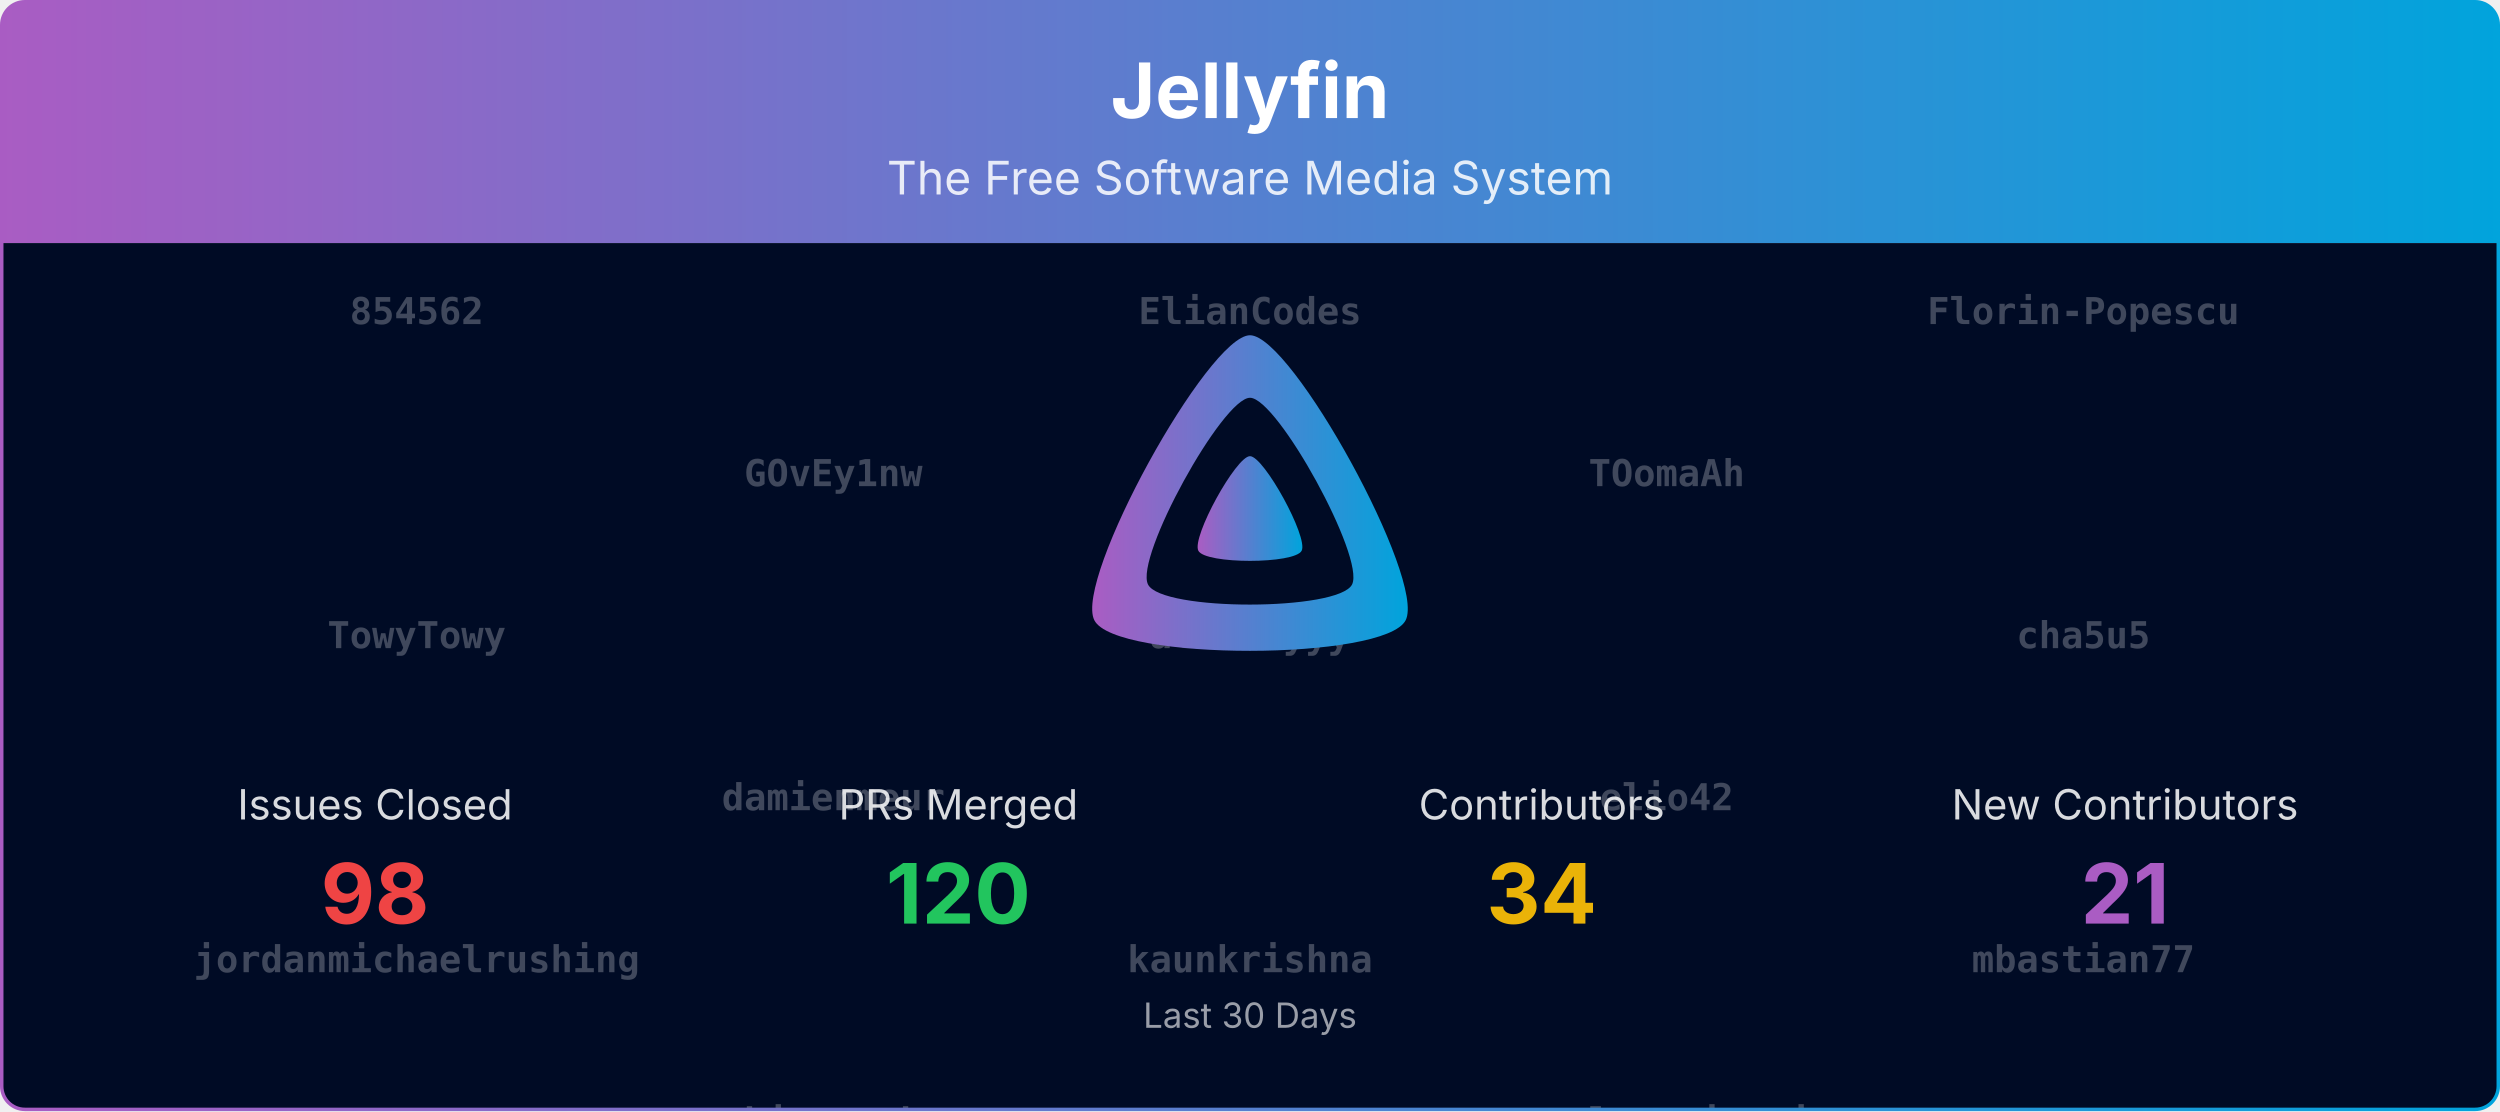
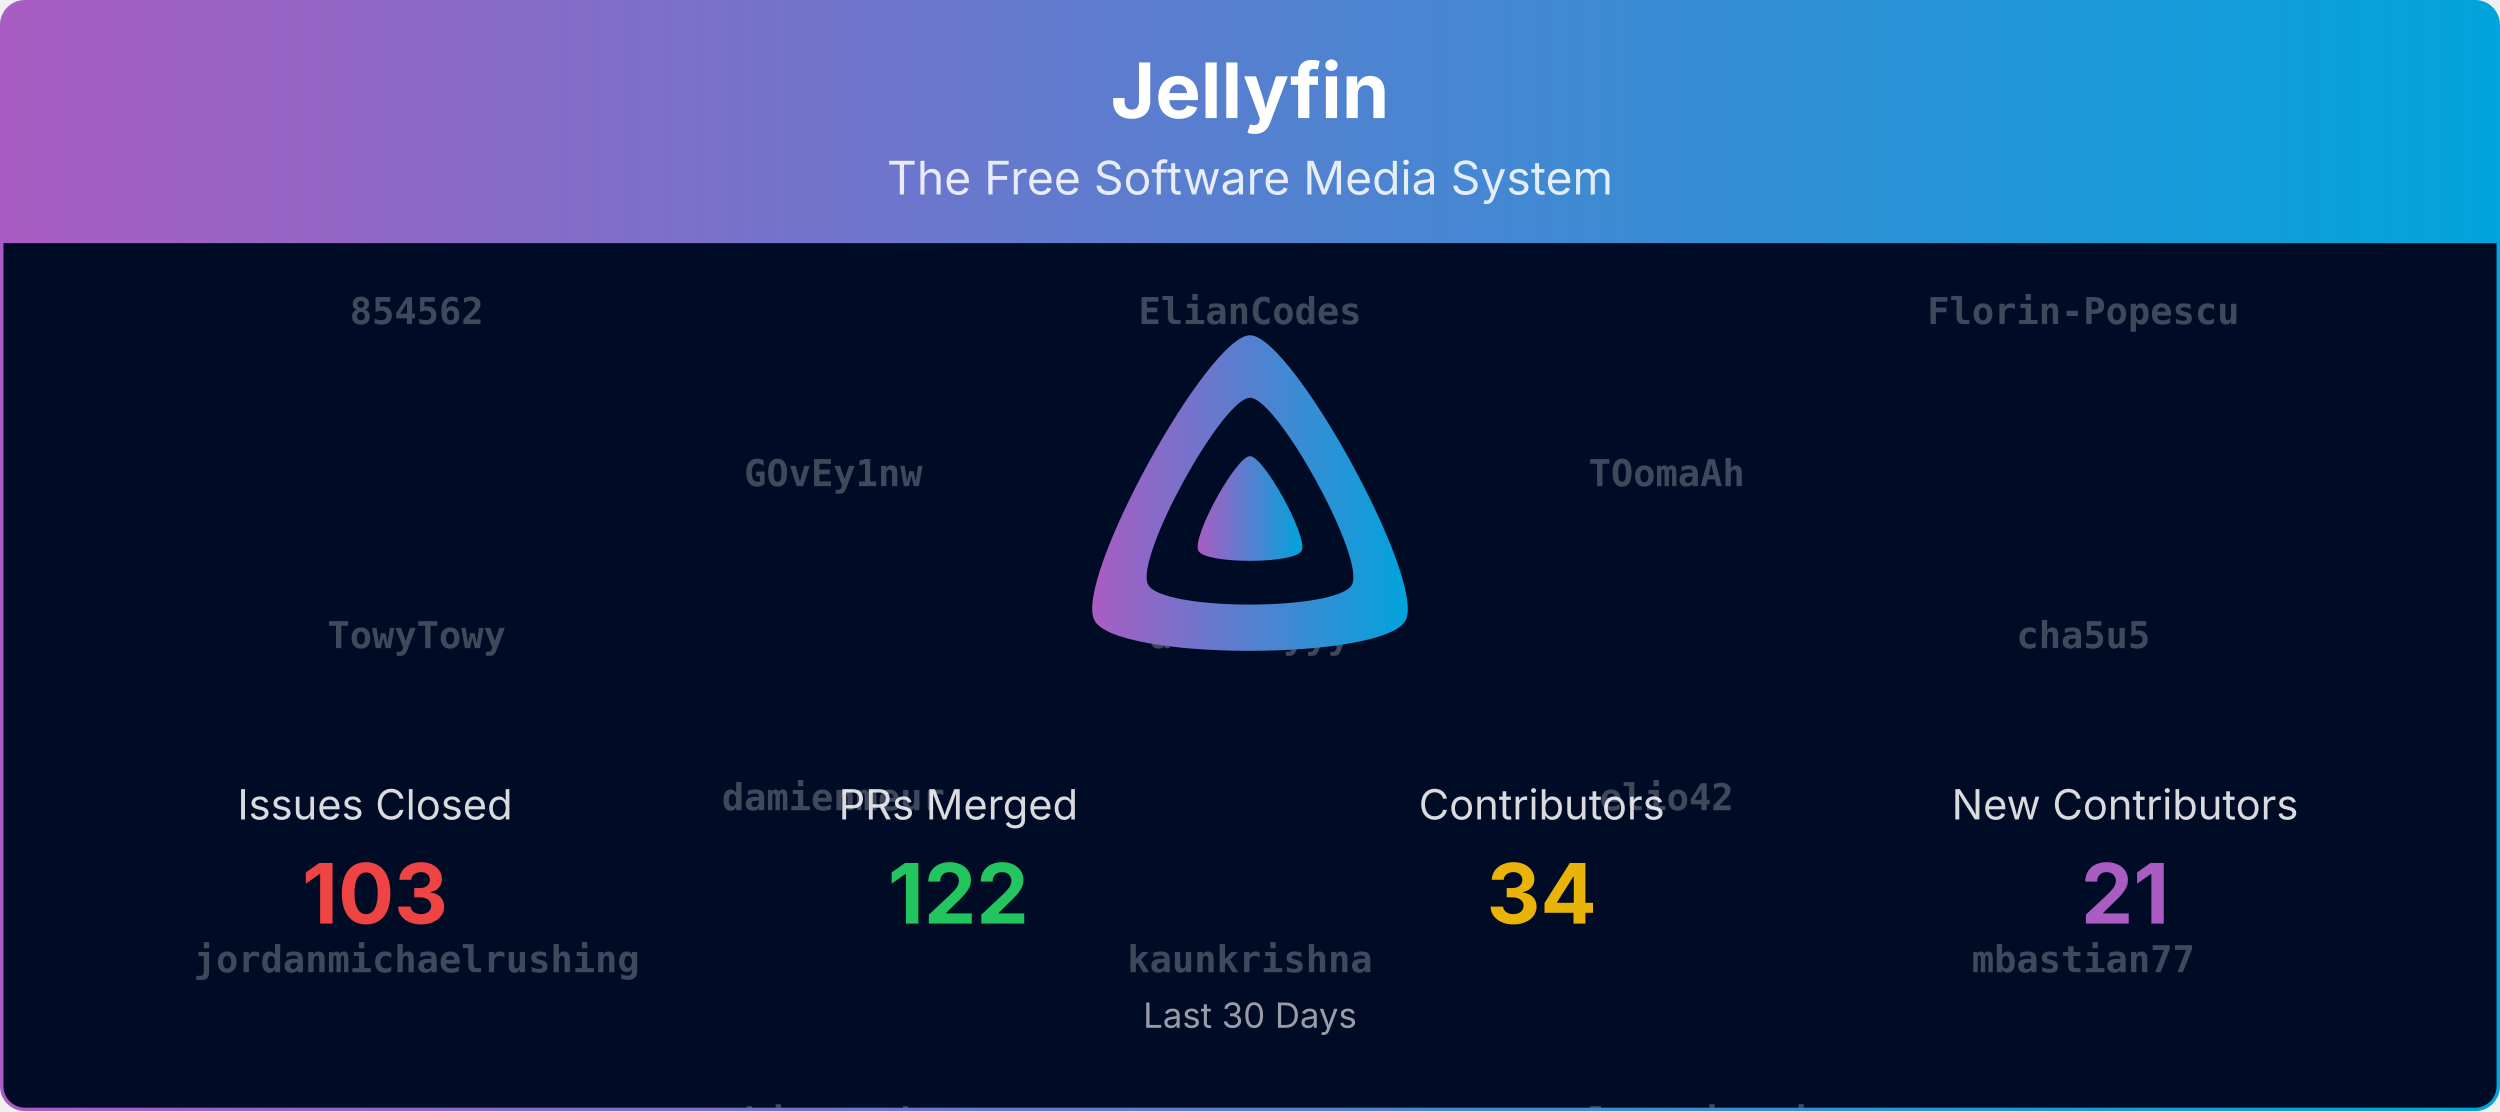
<svg xmlns="http://www.w3.org/2000/svg" viewBox="0 0 1080 480" width="100%" role="img" aria-label="Jellyfin">
  <defs>
    <linearGradient id="banner-jellyfin-grad" x1="0" y1="0" x2="1" y2="0">
      <stop offset="0%" stop-color="#AA5CC3" />
      <stop offset="100%" stop-color="#00A4DC" />
    </linearGradient>
    <clipPath id="banner-jellyfin-grad-clip">
      <rect x="0.75" y="0.75" width="1078.5" height="478.5" rx="10" ry="10" />
    </clipPath>
  </defs>
  <defs>
    <clipPath id="banner-jellyfin-grad-rain-clip">
      <rect x="0.75" y="105" width="1078.5" height="374.25" />
    </clipPath>
  </defs>
  <g clip-path="url(#banner-jellyfin-grad-clip)">
    <path d="M0.75,10.75 A10.0,10.0 0 0 1 10.75,0.75 L1069.25,0.75 A10.0,10.0 0 0 1 1079.25,10.75 L1079.25,105.00 L0.75,105.00 Z" fill="url(#banner-jellyfin-grad)" />
    <text x="540.0" y="51" text-anchor="middle" font-size="33" font-weight="700" font-family="Plus Jakarta Sans, system-ui, -apple-system, Segoe UI, sans-serif" fill="#ffffff">Jellyfin</text>
    <text x="540.0" y="84" text-anchor="middle" font-size="20" font-family="Plus Jakarta Sans, system-ui, -apple-system, Segoe UI, sans-serif" fill="#ffffff" opacity="0.85">The Free Software Media System</text>
    <rect x="0.75" y="105" width="1078.5" height="374.25" fill="#000b25" />
    <g opacity="0.25" clip-path="url(#banner-jellyfin-grad-rain-clip)" font-family="ui-monospace, SFMono-Regular, Menlo, Consolas, monospace" font-size="16" fill="#ffffff" text-anchor="middle">
      <g transform="translate(180.00,105)">
        <g>
          <animateTransform attributeName="transform" type="translate" values="0,-980;0,0" dur="23.33s" begin="-0.00s" repeatCount="indefinite" />
          <text y="35.0" font-weight="700">854562</text>
          <text y="175.0" font-weight="700">TowyTowy</text>
          <text y="315.0" font-weight="700">jordanmichaelrushing</text>
          <text y="455.0" font-weight="700">rlauuzo</text>
          <text y="595.0" font-weight="700">zerafachris</text>
          <text y="735.0">Eneo-org</text>
          <text y="875.0">dkanada</text>
          <text y="1015.0" font-weight="700">854562</text>
          <text y="1155.0" font-weight="700">TowyTowy</text>
          <text y="1295.0" font-weight="700">jordanmichaelrushing</text>
          <text y="1435.0" font-weight="700">rlauuzo</text>
          <text y="1575.0" font-weight="700">zerafachris</text>
          <text y="1715.0">Eneo-org</text>
          <text y="1855.0">dkanada</text>
        </g>
      </g>
      <g transform="translate(540.00,105)">
        <g>
          <animateTransform attributeName="transform" type="translate" values="0,-980;0,0" dur="23.33s" begin="-1.91s" repeatCount="indefinite" />
          <text y="35.0" font-weight="700">ElianCodes</text>
          <text y="175.0" font-weight="700">alchemyyy</text>
          <text y="315.0" font-weight="700">kaunkrishna</text>
          <text y="455.0" font-weight="700">rwebster85</text>
          <text y="595.0">Rant423</text>
          <text y="735.0">renovate[bot]</text>
          <text y="875.0">WizardOfYendor1</text>
          <text y="1015.0" font-weight="700">ElianCodes</text>
          <text y="1155.0" font-weight="700">alchemyyy</text>
          <text y="1295.0" font-weight="700">kaunkrishna</text>
          <text y="1435.0" font-weight="700">rwebster85</text>
          <text y="1575.0">Rant423</text>
          <text y="1715.0">renovate[bot]</text>
          <text y="1855.0">WizardOfYendor1</text>
        </g>
      </g>
      <g transform="translate(900.00,105)">
        <g>
          <animateTransform attributeName="transform" type="translate" values="0,-980;0,0" dur="23.33s" begin="-3.82s" repeatCount="indefinite" />
          <text y="35.0" font-weight="700">Florin-Popescu</text>
          <text y="175.0" font-weight="700">cha5u5</text>
          <text y="315.0" font-weight="700">mbastian77</text>
          <text y="455.0" font-weight="700">sjakub</text>
          <text y="595.0">IDisposable</text>
          <text y="735.0">gnattu</text>
          <text y="875.0">Shadowghost</text>
          <text y="1015.0" font-weight="700">Florin-Popescu</text>
          <text y="1155.0" font-weight="700">cha5u5</text>
          <text y="1295.0" font-weight="700">mbastian77</text>
          <text y="1435.0" font-weight="700">sjakub</text>
          <text y="1575.0">IDisposable</text>
          <text y="1715.0">gnattu</text>
          <text y="1855.0">Shadowghost</text>
        </g>
      </g>
      <g transform="translate(360.00,105)">
        <g>
          <animateTransform attributeName="transform" type="translate" values="0,-980;0,0" dur="23.33s" begin="-5.73s" repeatCount="indefinite" />
          <text y="105.0" font-weight="700">GOvEy1nw</text>
          <text y="245.0" font-weight="700">damienmeur</text>
          <text y="385.0" font-weight="700">obiwantoby</text>
          <text y="525.0" font-weight="700">vavallee</text>
          <text y="665.0">theguymadmax</text>
          <text y="805.0">altqx</text>
          <text y="945.0">LTe</text>
          <text y="1085.0" font-weight="700">GOvEy1nw</text>
          <text y="1225.0" font-weight="700">damienmeur</text>
          <text y="1365.0" font-weight="700">obiwantoby</text>
          <text y="1505.0" font-weight="700">vavallee</text>
          <text y="1645.0">theguymadmax</text>
          <text y="1785.0">altqx</text>
          <text y="1925.0">LTe</text>
        </g>
      </g>
      <g transform="translate(720.00,105)">
        <g>
          <animateTransform attributeName="transform" type="translate" values="0,-980;0,0" dur="23.33s" begin="-7.64s" repeatCount="indefinite" />
          <text y="105.0" font-weight="700">TOomaAh</text>
          <text y="245.0" font-weight="700">elio42</text>
          <text y="385.0" font-weight="700">paoloantinori</text>
          <text y="525.0" font-weight="700">vdatanet</text>
          <text y="665.0">nyanmisaka</text>
          <text y="805.0">TheMelmacian</text>
          <text y="945.0" font-weight="700">854562</text>
          <text y="1085.0" font-weight="700">TOomaAh</text>
          <text y="1225.0" font-weight="700">elio42</text>
          <text y="1365.0" font-weight="700">paoloantinori</text>
          <text y="1505.0" font-weight="700">vdatanet</text>
          <text y="1645.0">nyanmisaka</text>
          <text y="1785.0">TheMelmacian</text>
          <text y="1925.0" font-weight="700">854562</text>
        </g>
      </g>
    </g>
    <g transform="translate(465.00,138.00) scale(0.29297)">
      <path fill="url(#banner-jellyfin-grad)" fill-rule="evenodd" d="M256,23.3c-61.6,0-259.8,359.4-229.6,420.1s429.3,60,459.2,0S317.6,23.3,256,23.3zM406.5,390.8c-19.6,39.3-281.1,39.8-300.9,0s110.1-275.3,150.4-275.3S426.1,351.4,406.5,390.8z" />
      <path fill="url(#banner-jellyfin-grad)" d="M256,201.6c-20.4,0-86.2,119.3-76.2,139.4s142.5,19.9,152.4,0S276.5,201.6,256,201.6z" />
    </g>
    <text x="162.0" y="354.0" text-anchor="middle" font-size="18" font-family="Plus Jakarta Sans, system-ui, -apple-system, Segoe UI, sans-serif" fill="#ffffff" opacity="0.85">Issues Closed</text>
-     <text x="162.0" y="399.0" text-anchor="middle" font-size="36" font-weight="700" font-family="Plus Jakarta Sans, system-ui, -apple-system, Segoe UI, sans-serif" fill="#ef4444">98</text>
+     <text x="162.0" y="399.0" text-anchor="middle" font-size="36" font-weight="700" font-family="Plus Jakarta Sans, system-ui, -apple-system, Segoe UI, sans-serif" fill="#ef4444">103</text>
    <text x="414.0" y="354.0" text-anchor="middle" font-size="18" font-family="Plus Jakarta Sans, system-ui, -apple-system, Segoe UI, sans-serif" fill="#ffffff" opacity="0.85">PRs Merged</text>
-     <text x="414.0" y="399.0" text-anchor="middle" font-size="36" font-weight="700" font-family="Plus Jakarta Sans, system-ui, -apple-system, Segoe UI, sans-serif" fill="#22c55e">120</text>
+     <text x="414.0" y="399.0" text-anchor="middle" font-size="36" font-weight="700" font-family="Plus Jakarta Sans, system-ui, -apple-system, Segoe UI, sans-serif" fill="#22c55e">122</text>
    <text x="666.0" y="354.0" text-anchor="middle" font-size="18" font-family="Plus Jakarta Sans, system-ui, -apple-system, Segoe UI, sans-serif" fill="#ffffff" opacity="0.85">Contributors</text>
    <text x="666.0" y="399.0" text-anchor="middle" font-size="36" font-weight="700" font-family="Plus Jakarta Sans, system-ui, -apple-system, Segoe UI, sans-serif" fill="#eab308">34</text>
    <text x="918.0" y="354.0" text-anchor="middle" font-size="18" font-family="Plus Jakarta Sans, system-ui, -apple-system, Segoe UI, sans-serif" fill="#ffffff" opacity="0.85">New Contributors</text>
    <text x="918.0" y="399.0" text-anchor="middle" font-size="36" font-weight="700" font-family="Plus Jakarta Sans, system-ui, -apple-system, Segoe UI, sans-serif" fill="#AA5CC3">21</text>
    <text x="540.0" y="444.0" text-anchor="middle" font-size="15" font-family="Plus Jakarta Sans, system-ui, -apple-system, Segoe UI, sans-serif" fill="#ffffff" opacity="0.6">Last 30 Days</text>
  </g>
  <rect x="0.75" y="0.75" width="1078.5" height="478.5" rx="10" ry="10" fill="none" stroke="url(#banner-jellyfin-grad)" stroke-width="1.5" />
</svg>
